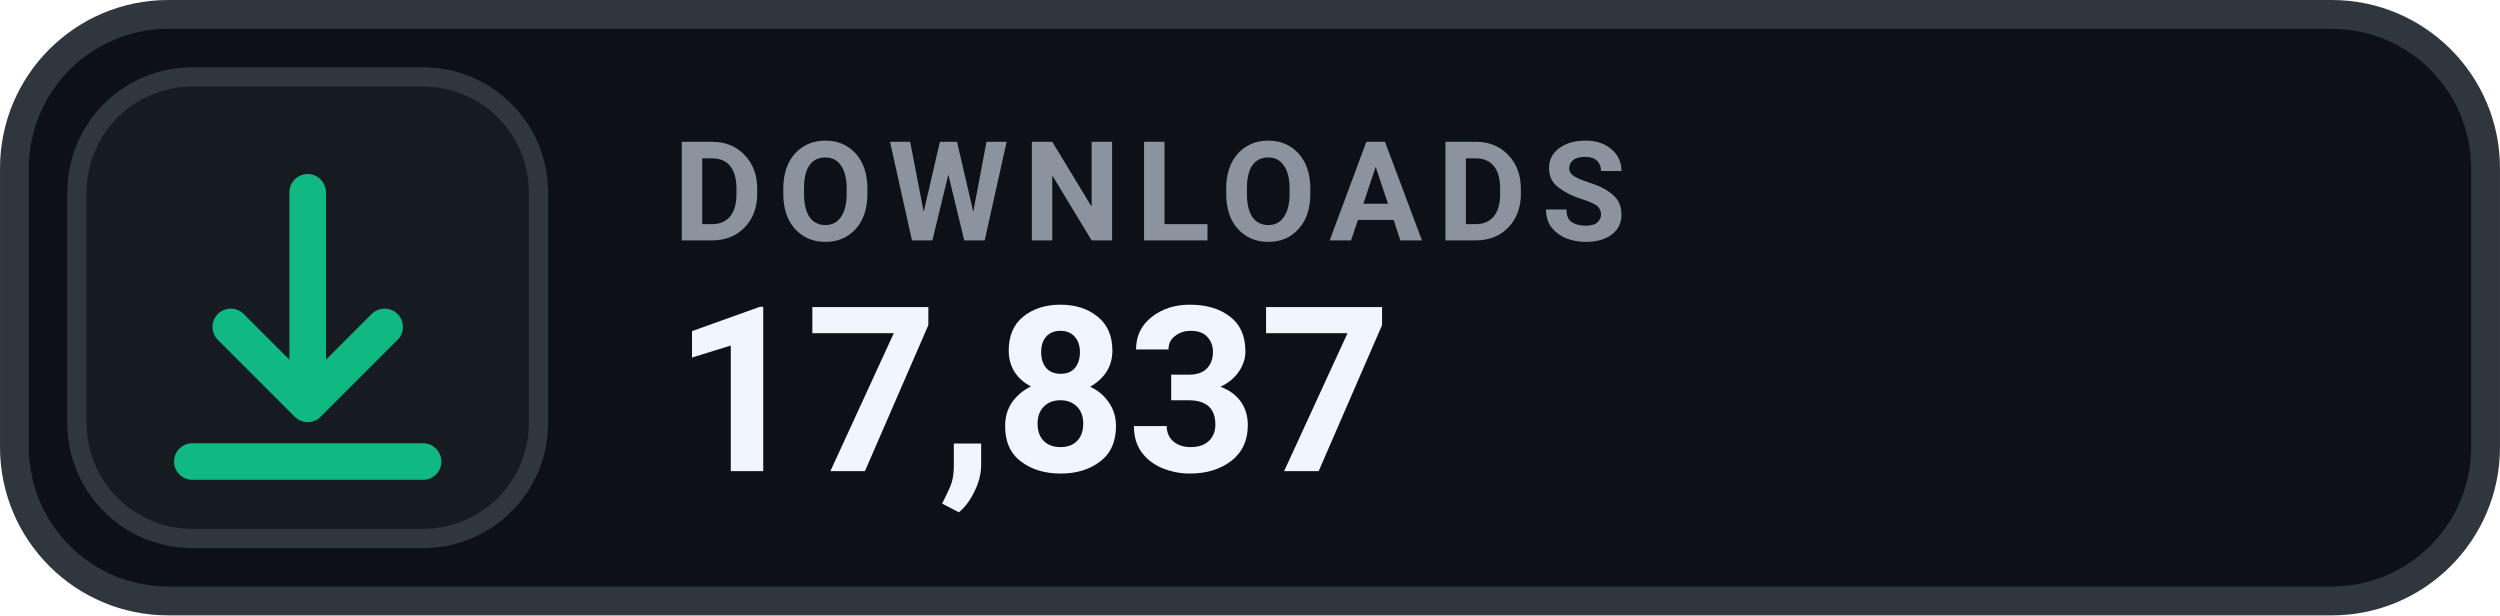
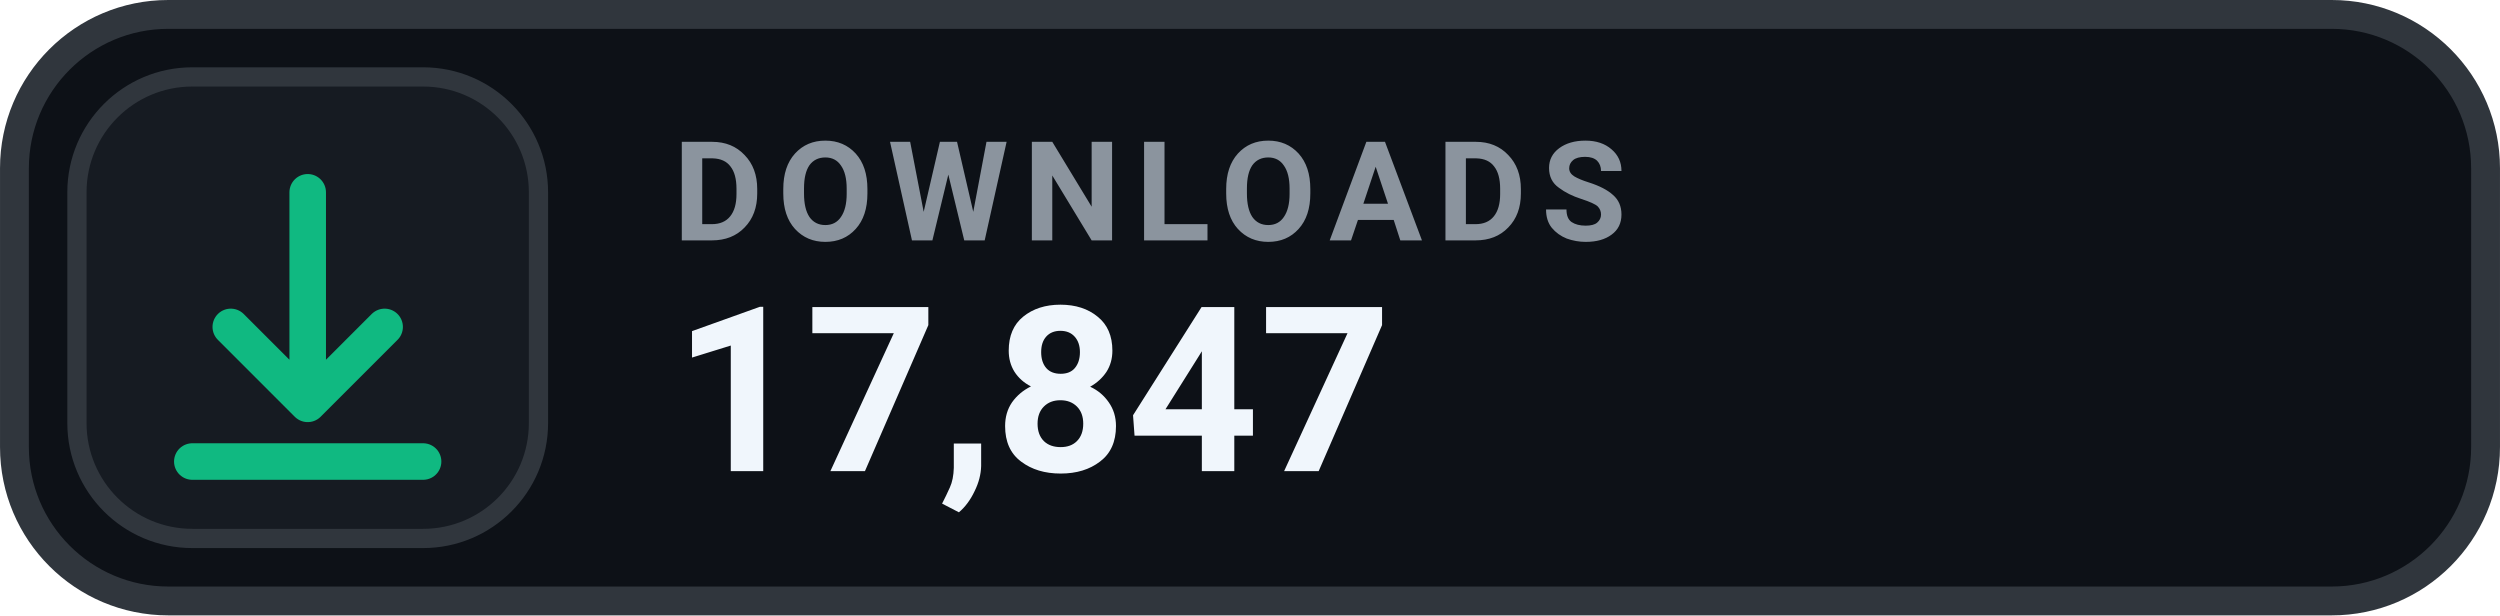
- <svg xmlns="http://www.w3.org/2000/svg" width="126" height="31.015" viewBox="0 0 130 32" role="img" aria-label="DOWNLOADS 17,837">
+ <svg xmlns="http://www.w3.org/2000/svg" width="126" height="31.015" viewBox="0 0 130 32" role="img" aria-label="DOWNLOADS 17,847">
  <rect x=".75" y=".75" width="128.5" height="30.5" rx="8" fill="#0D1117" stroke="#30363D" stroke-width="1.5" />
  <rect x="4" y="4" width="24" height="24" rx="6" fill="#161B22" stroke="#30363D" stroke-width="1" />
  <g transform="translate(16 16)" style="color:#10B981;">
    <path d="M0 -6 v11 m0 0 l4 -4 m-4 4 l-4 -4 M-6 8 h12" fill="none" stroke="currentColor" stroke-width="1.9" stroke-linecap="round" stroke-linejoin="round" />
  </g>
  <text x="35" y="12.5" fill="#8B949E" font-family="-apple-system,BlinkMacSystemFont,'Segoe UI',Roboto,Helvetica,Arial,sans-serif" font-size="7.2" font-weight="700" letter-spacing=".75">DOWNLOADS</text>
-   <text x="35" y="24.5" fill="#F0F6FC" font-family="-apple-system,BlinkMacSystemFont,'Segoe UI',Roboto,Helvetica,Arial,sans-serif" font-size="12" font-weight="700">17,837</text>
+   <text x="35" y="24.5" fill="#F0F6FC" font-family="-apple-system,BlinkMacSystemFont,'Segoe UI',Roboto,Helvetica,Arial,sans-serif" font-size="12" font-weight="700">17,847</text>
</svg>
